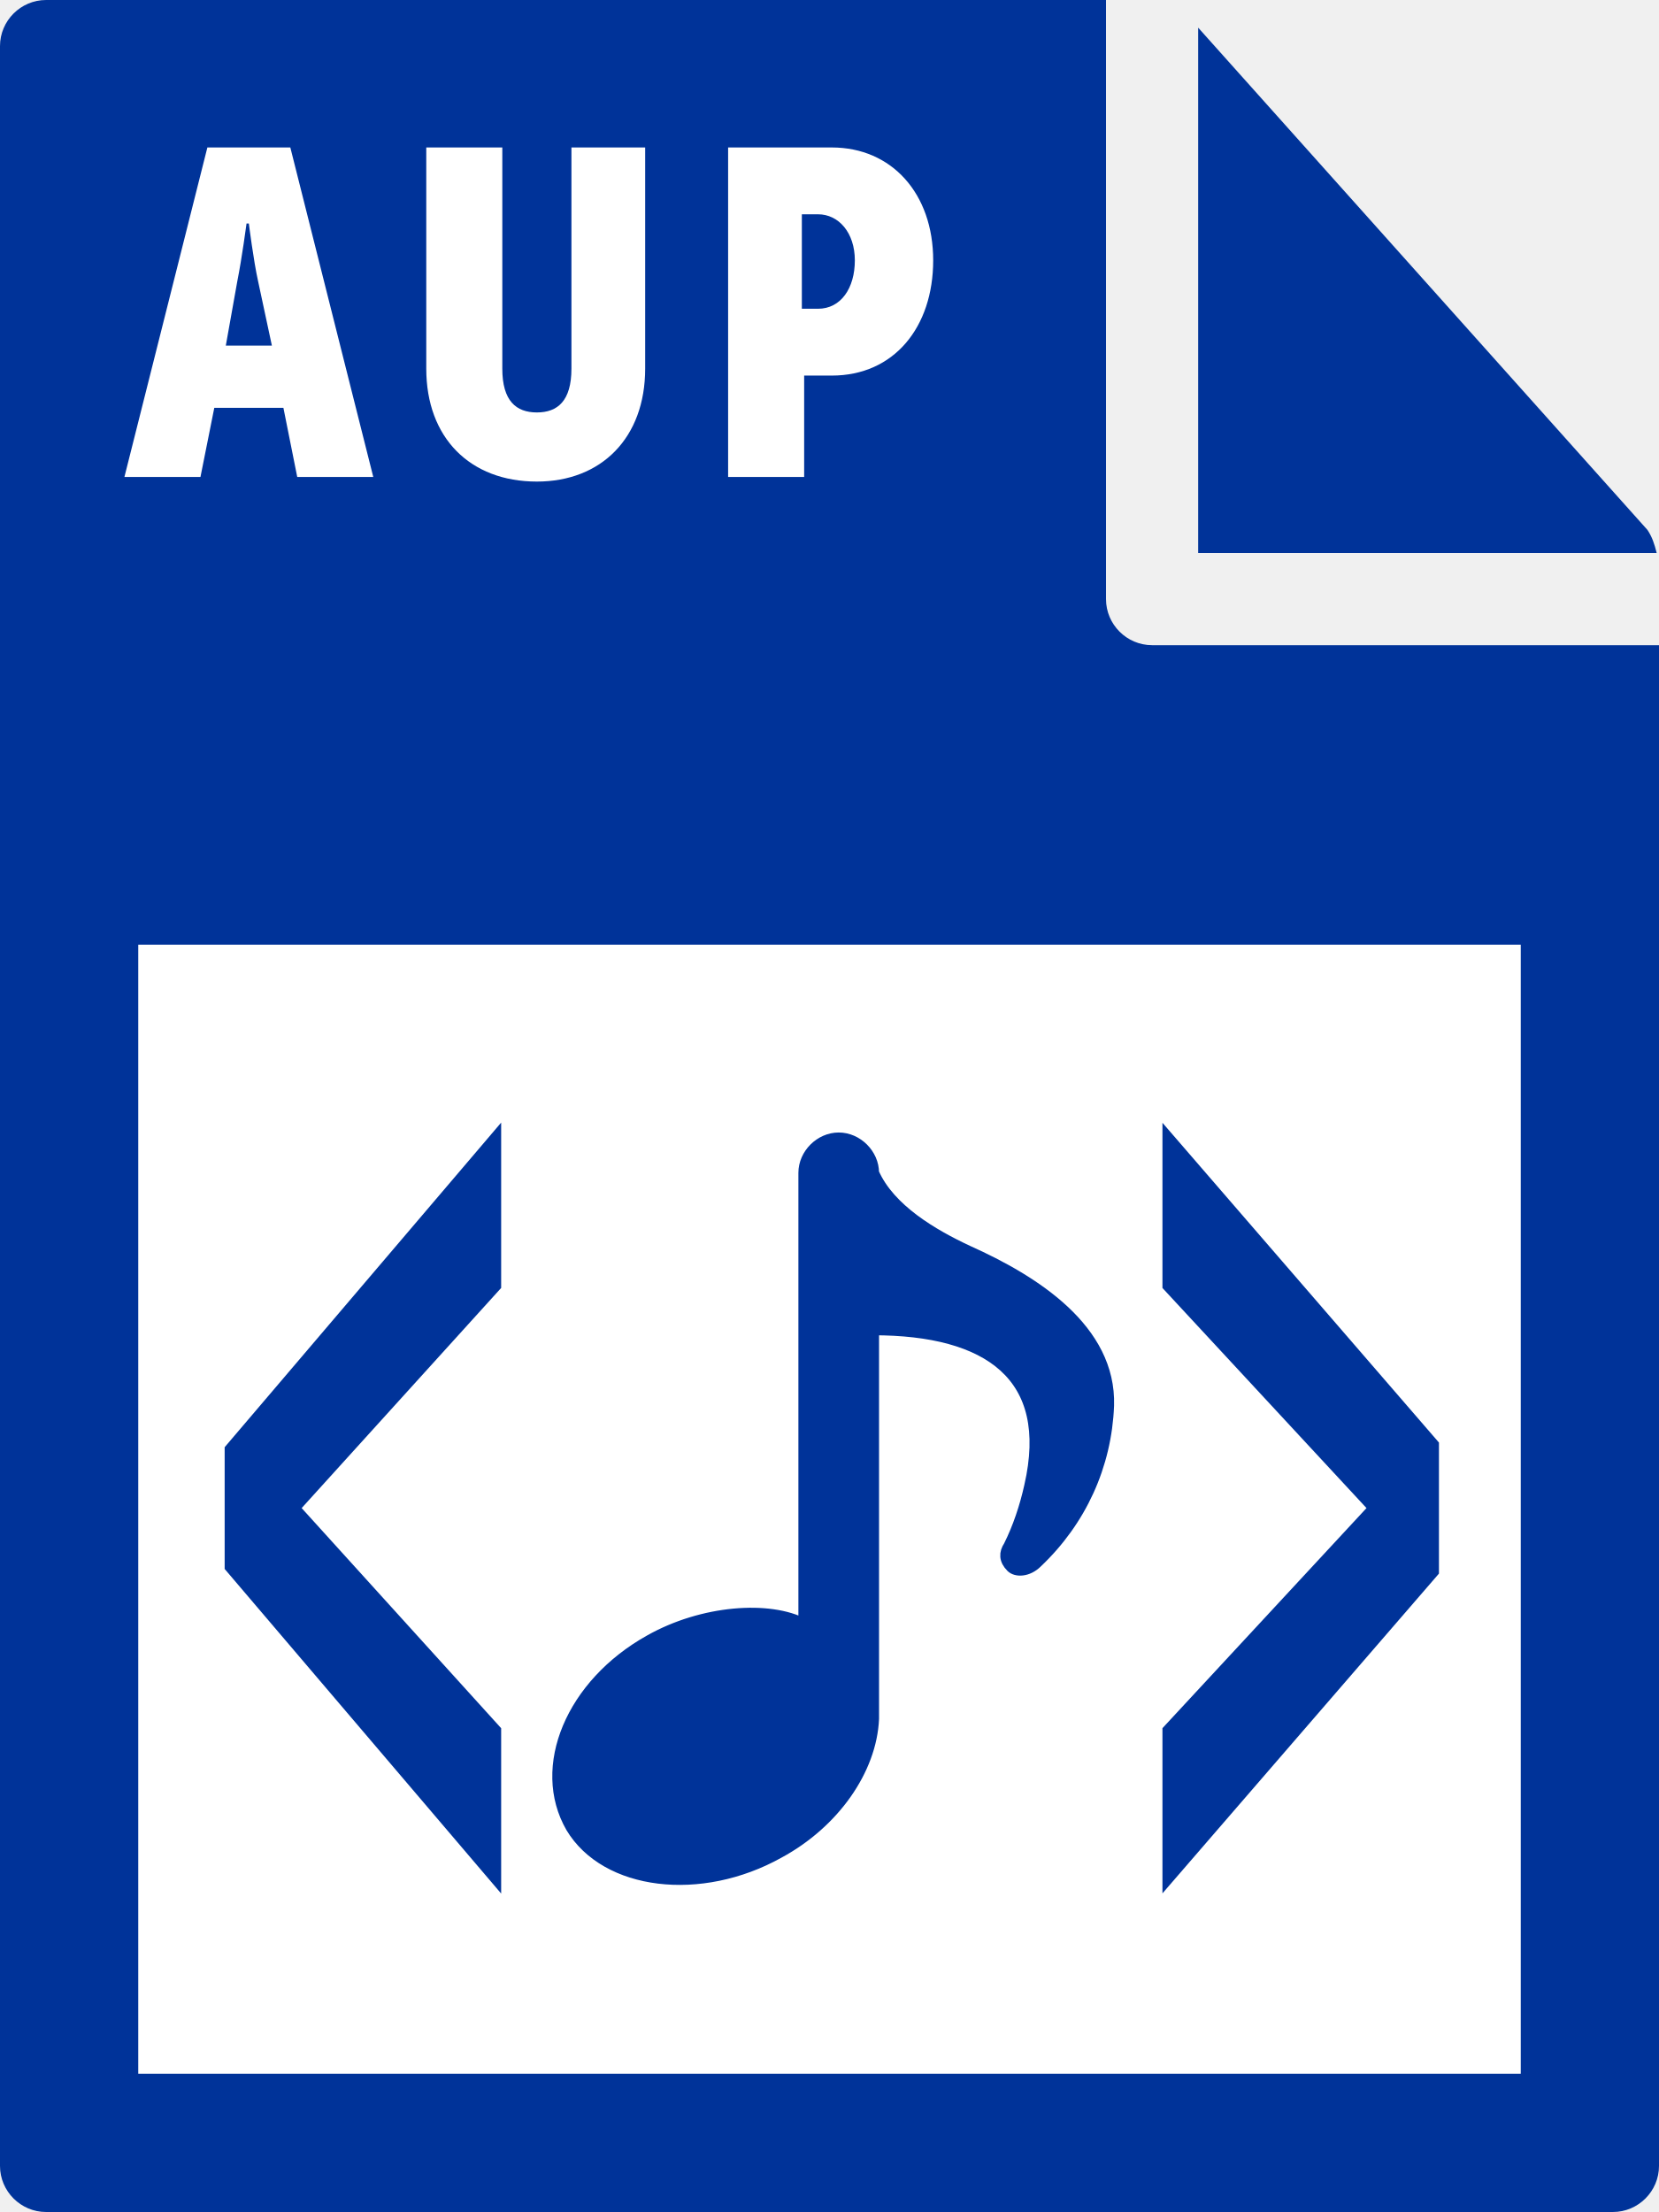
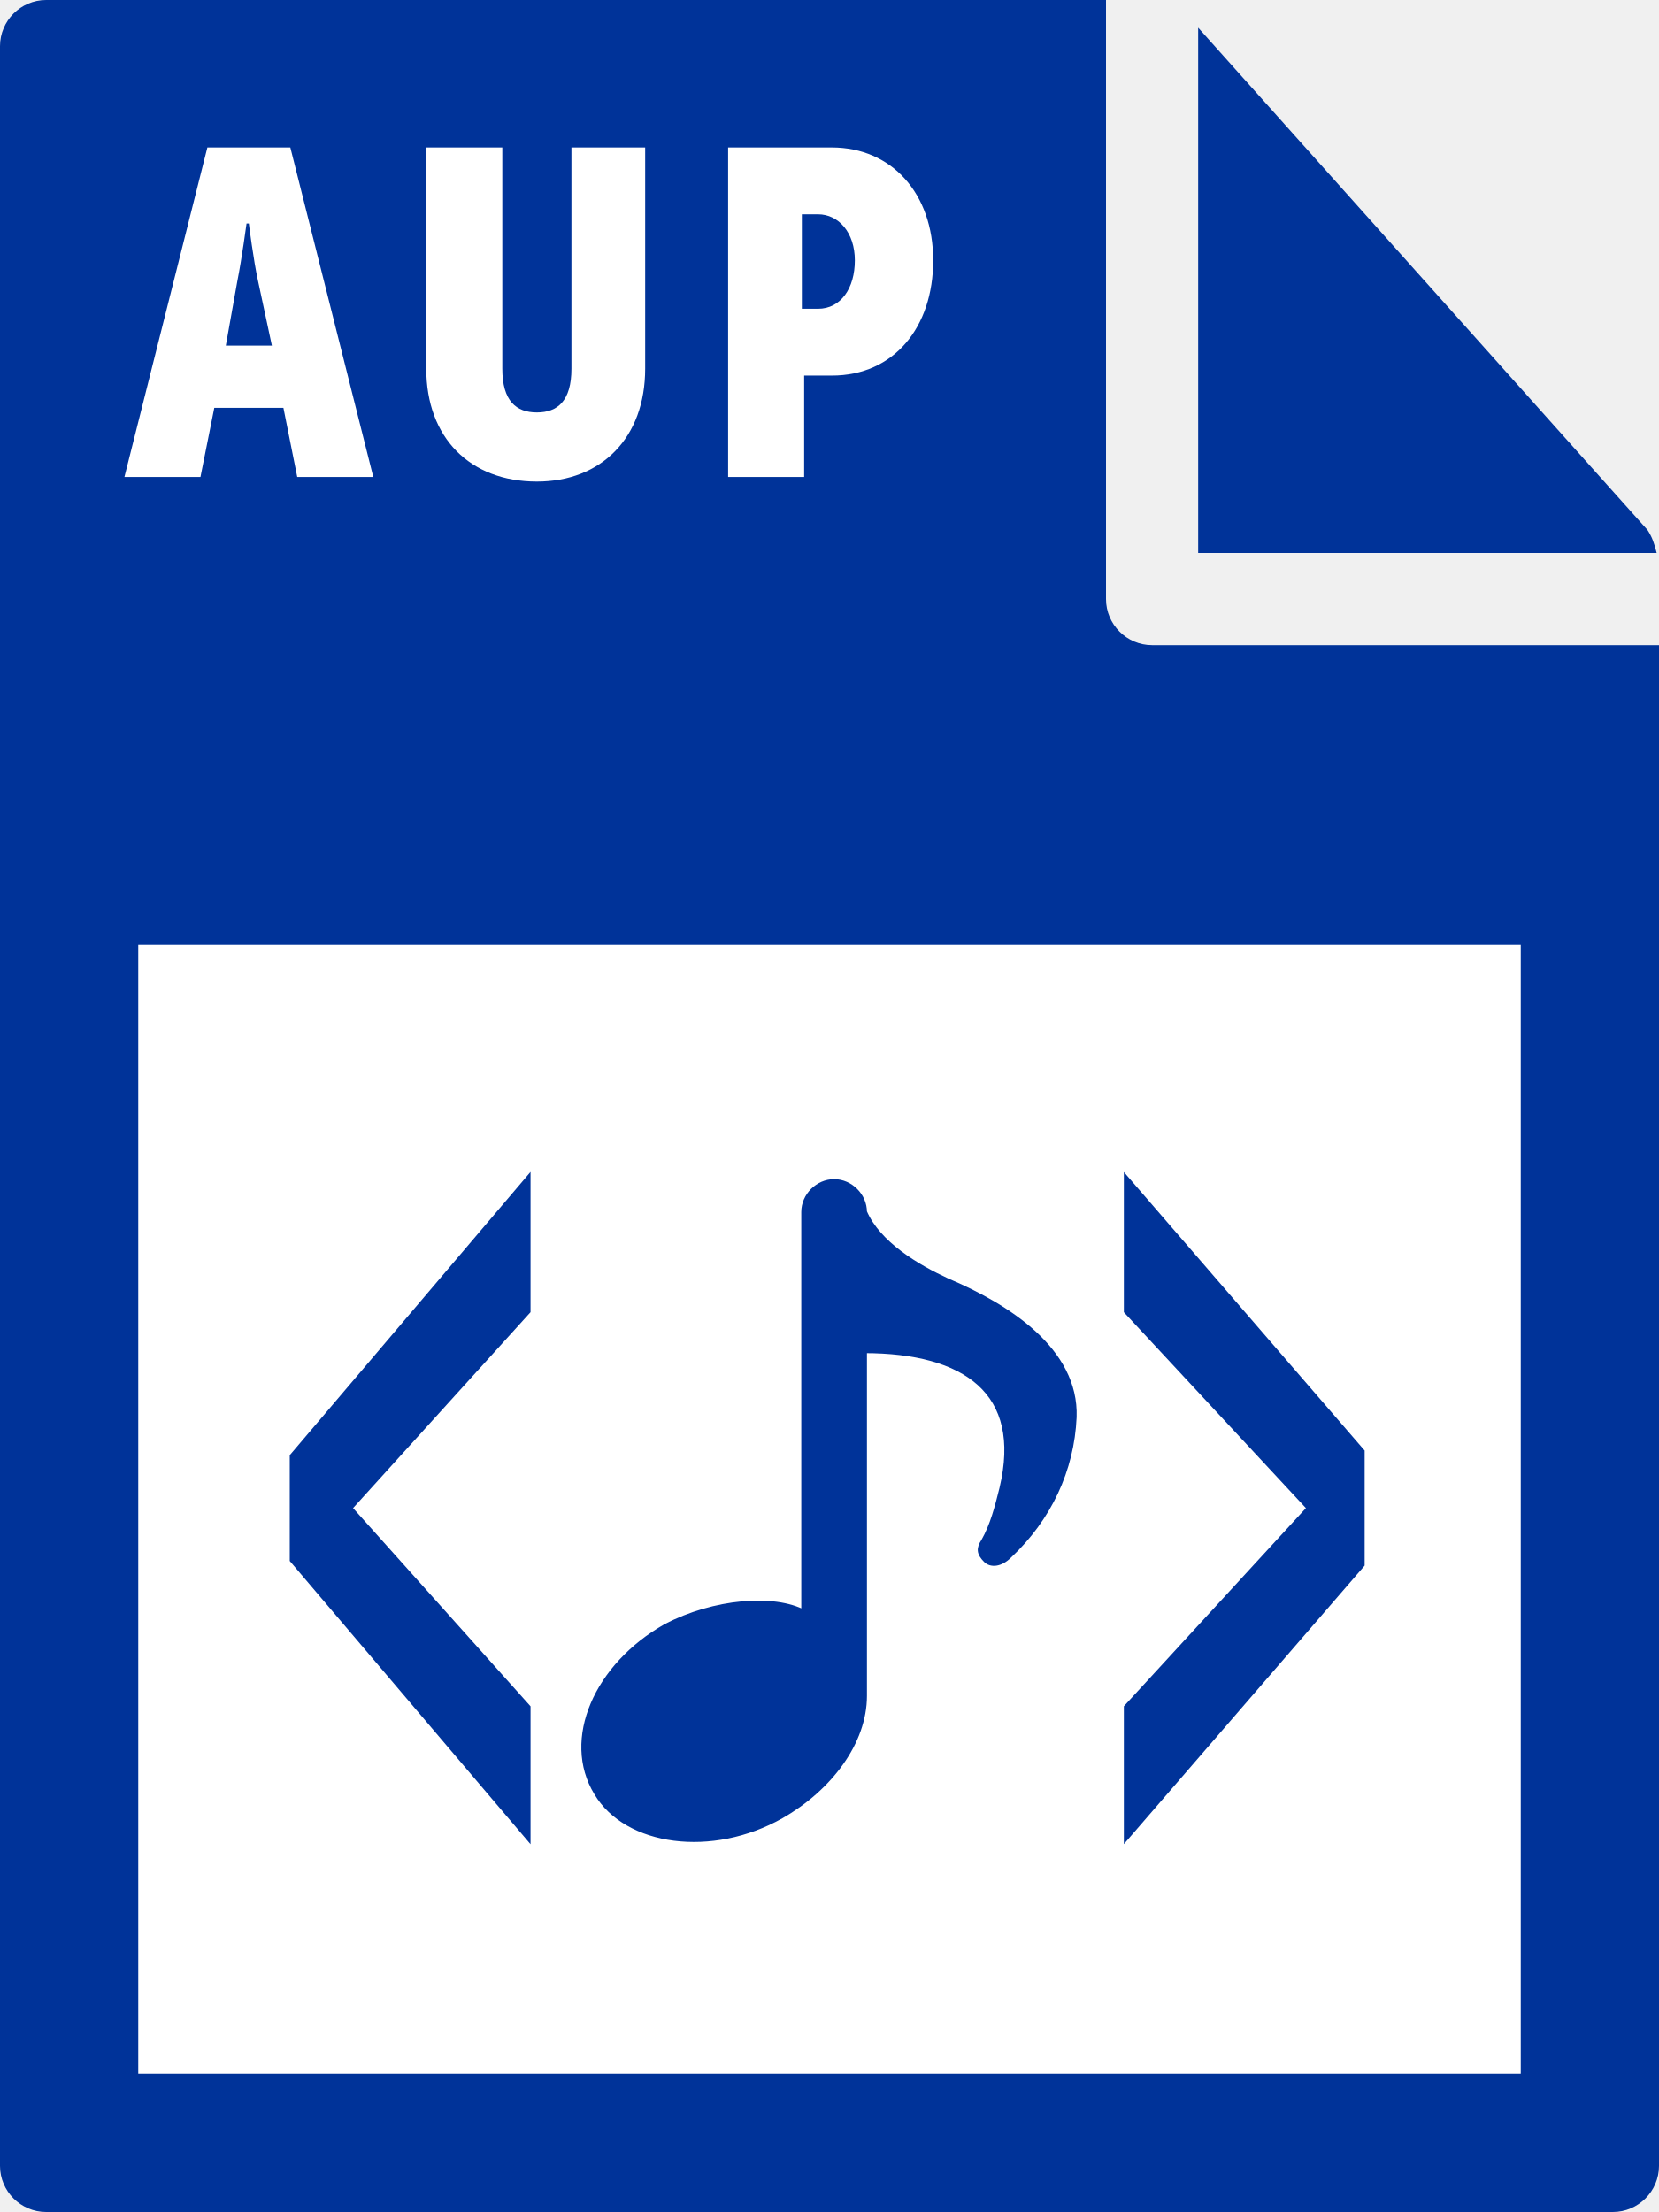
<svg xmlns="http://www.w3.org/2000/svg" version="1.1" id="Layer_1" x="0px" y="0px" viewBox="0 0 72 96" style="enable-background:new 0 0 72 96;" xml:space="preserve">
  <style type="text/css">
	.st0{fill:#003399;}
	.st1{fill:#FFFFFF;}
- 	.st2{fill:#003399;stroke:#003399;stroke-width:0.5;stroke-miterlimit:10;}
+ 	.st2{fill:#003399;stroke:#003399;stroke-width:0.25;stroke-miterlimit:10;}
</style>
  <g>
    <path class="st0" d="M0,2l0,92c0,1.1,0.9,2,2,2h68c1.1,0,2-0.9,2-2V28H50c-1.1,0-2-0.9-2-2V0L2,0C0.9,0,0,0.9,0,2z" />
    <path class="st0" d="M71.9,24c-0.1-0.4-0.2-0.7-0.4-1L52,1.2V24H71.9z" />
  </g>
  <rect x="6" y="41" class="st1" width="60" height="49" />
  <g>
    <path class="st1" d="M9,6.4h3.6l3.6,14.3h-3.3l-0.6-3h-3l-0.6,3H5.4L9,6.4z M11.8,15l-0.6-2.8c-0.2-0.9-0.4-2.5-0.4-2.5h-0.1   c0,0-0.2,1.5-0.4,2.5L9.8,15H11.8z" />
    <path class="st1" d="M18.5,6.4h3.3V16c0,1.4,0.6,1.9,1.5,1.9c0.9,0,1.5-0.5,1.5-1.9V6.4H28V16c0,3-1.9,4.9-4.7,4.9   c-2.9,0-4.8-1.9-4.8-4.9V6.4z" />
    <path class="st1" d="M31.6,6.4h4.5c2.6,0,4.4,2,4.4,4.9c0,2.9-1.7,5-4.4,5h-1.2v4.4h-3.3V6.4z M35.5,13.4c1,0,1.6-0.9,1.6-2.1   s-0.7-2-1.6-2h-0.7v4.1H35.5z" />
  </g>
  <g>
-     <polygon class="st2" points="21.5,75.1 12.8,65.5 12.8,65.4 21.5,55.8 21.5,49.4 10,62.9 10,68 21.5,81.5  " />
-     <polygon class="st2" points="50.7,49.4 50.7,55.8 59.6,65.4 59.6,65.5 50.7,75.1 50.7,81.5 62.2,68.2 62.2,62.7  " />
-     <path class="st2" d="M42,54.3c-1.5-0.7-3.4-1.8-4.1-3.4c0-0.8-0.7-1.5-1.5-1.5s-1.5,0.7-1.5,1.5v19.6c-1.5-0.8-4.4-0.6-6.7,0.7   c-3.4,1.9-4.9,5.5-3.4,8.1c1.5,2.5,5.6,3,9,1.1c2.4-1.3,4-3.6,4.1-5.8c0-5.7,0-11.2,0-16.9c5,0,7.9,2,6.8,6.8   c-0.2,0.9-0.5,1.8-0.9,2.6l0,0c-0.2,0.3-0.2,0.6,0.1,0.9c0.2,0.2,0.7,0.2,1.1-0.2c1.9-1.8,3-4.2,3.1-6.8   C48.2,57.7,44.9,55.6,42,54.3z" />
+     <polygon class="st2" points="22.9,74.1 15.2,65.5 15.2,65.4 22.9,56.9 22.9,51.2 12.7,63.2 12.7,67.7 22.9,79.7  " />
+     <polygon class="st2" points="48.9,51.2 48.9,56.9 56.8,65.4 56.8,65.5 48.9,74.1 48.9,79.7 59.1,67.9 59.1,63  " />
+     <path class="st2" d="M41.1,55.6c-1.3-0.6-3-1.6-3.6-3c0-0.7-0.6-1.3-1.3-1.3s-1.3,0.6-1.3,1.3V70c-1.3-0.7-3.9-0.5-6,0.6   c-3,1.7-4.4,4.9-3,7.2c1.3,2.2,5,2.7,8,1c2.1-1.2,3.6-3.2,3.6-5.2c0-5.1,0-10,0-15c4.4,0,7,1.8,6,6c-0.2,0.8-0.4,1.6-0.8,2.3l0,0   c-0.2,0.3-0.2,0.5,0.1,0.8c0.2,0.2,0.6,0.2,1-0.2c1.7-1.6,2.7-3.7,2.8-6C46.7,58.6,43.7,56.7,41.1,55.6z" />
  </g>
</svg>
